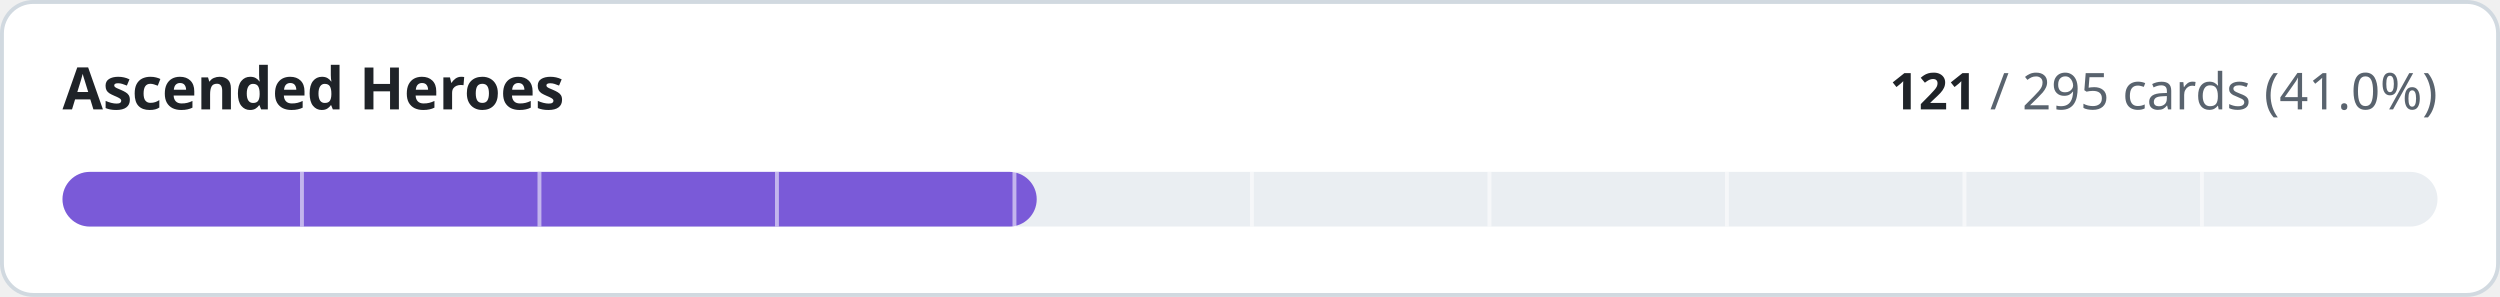
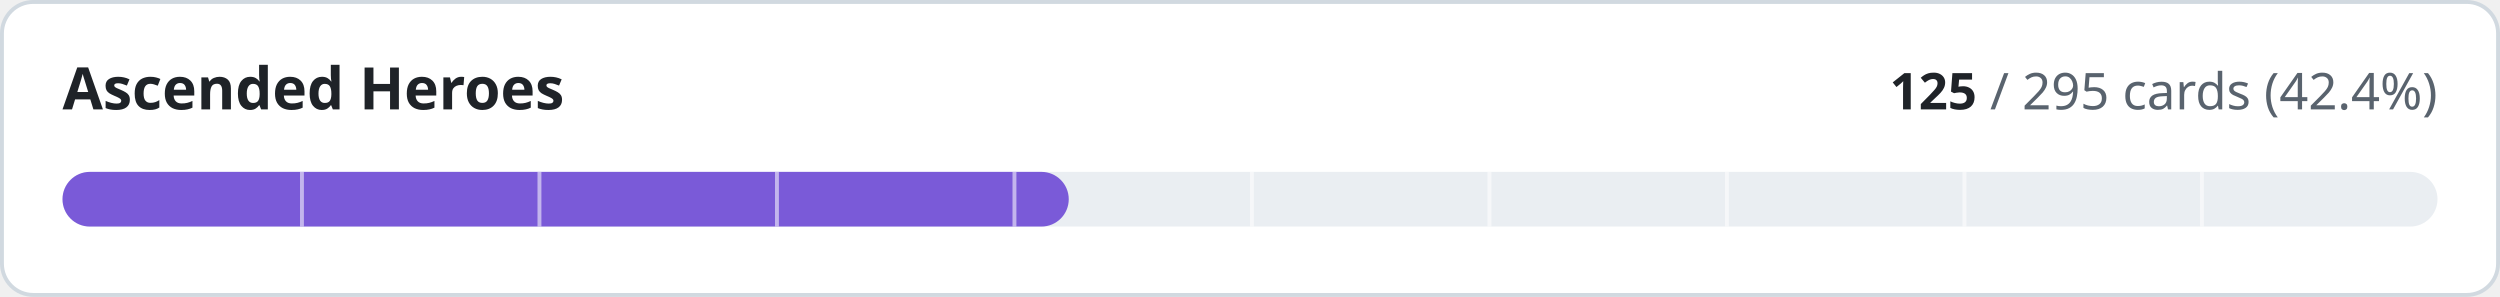
- <svg xmlns="http://www.w3.org/2000/svg" width="640" height="76" viewBox="0 0 640 76" role="img" aria-label="Ascended Heroes: 121 of 295 cards implemented">
+ <svg xmlns="http://www.w3.org/2000/svg" width="640" height="76" viewBox="0 0 640 76" role="img" aria-label="Ascended Heroes: 125 of 295 cards implemented">
  <style>
.t{fill:#1f2328}.m{fill:#59636e}.trk{fill:#eaeef2}.bd{stroke:#d1d9e0}.bg{fill:#ffffff}
@media (prefers-color-scheme:dark){.t{fill:#f0f6fc}.m{fill:#9198a1}.trk{fill:#262c36}.bd{stroke:#3d444d}.bg{fill:#0d1117}}
text{font-family:-apple-system,BlinkMacSystemFont,'Segoe UI','Noto Sans',Helvetica,Arial,sans-serif;font-variant-numeric:tabular-nums}
</style>
  <rect class="bg bd" x="0.5" y="0.5" width="639" height="75" rx="8" stroke-width="1" />
  <text class="t" x="16" y="28" font-size="15" font-weight="600">Ascended Heroes</text>
  <text class="m" x="624" y="28" font-size="13" text-anchor="end">
-     <tspan class="t" font-weight="600">121</tspan> / 295 cards (41.0%)</text>
+     <tspan class="t" font-weight="600">125</tspan> / 295 cards (42.4%)</text>
  <rect class="trk" x="16" y="44" width="608" height="14" rx="7" />
-   <rect x="16" y="44" width="249.4" height="14" rx="7" fill="#7a5ad8" />
+   <rect x="16" y="44" width="257.6" height="14" rx="7" fill="#7a5ad8" />
  <rect x="76.8" y="44" width="1" height="14" class="bg" opacity="0.55" />
  <rect x="137.6" y="44" width="1" height="14" class="bg" opacity="0.55" />
  <rect x="198.4" y="44" width="1" height="14" class="bg" opacity="0.55" />
  <rect x="259.2" y="44" width="1" height="14" class="bg" opacity="0.55" />
  <rect x="320.0" y="44" width="1" height="14" class="bg" opacity="0.55" />
  <rect x="380.8" y="44" width="1" height="14" class="bg" opacity="0.55" />
  <rect x="441.6" y="44" width="1" height="14" class="bg" opacity="0.55" />
  <rect x="502.4" y="44" width="1" height="14" class="bg" opacity="0.55" />
  <rect x="563.2" y="44" width="1" height="14" class="bg" opacity="0.55" />
</svg>
